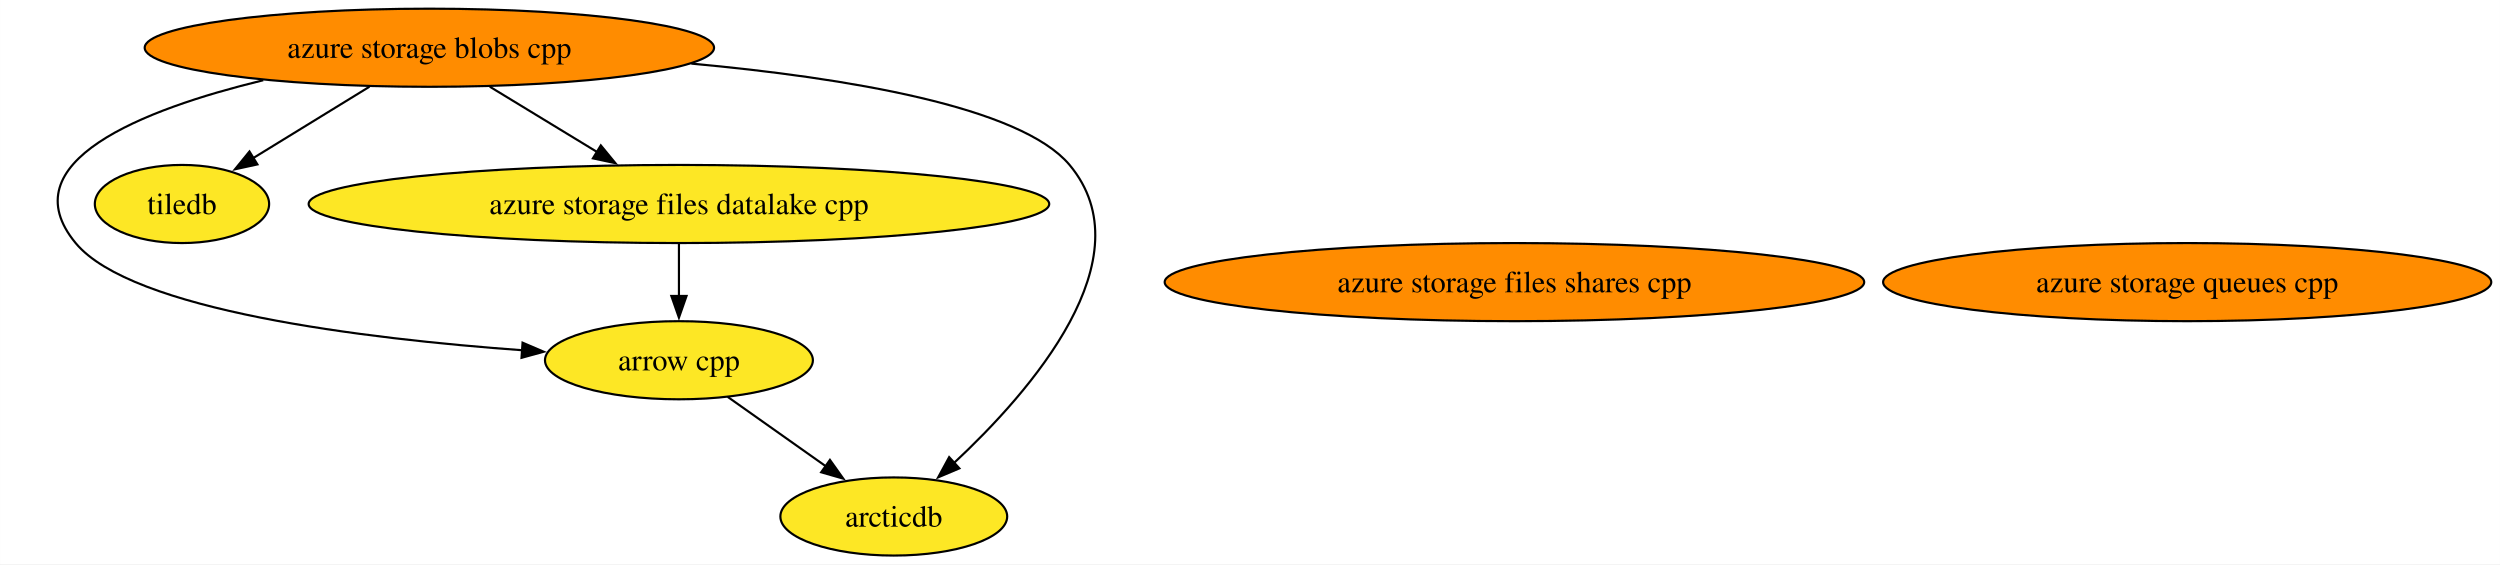
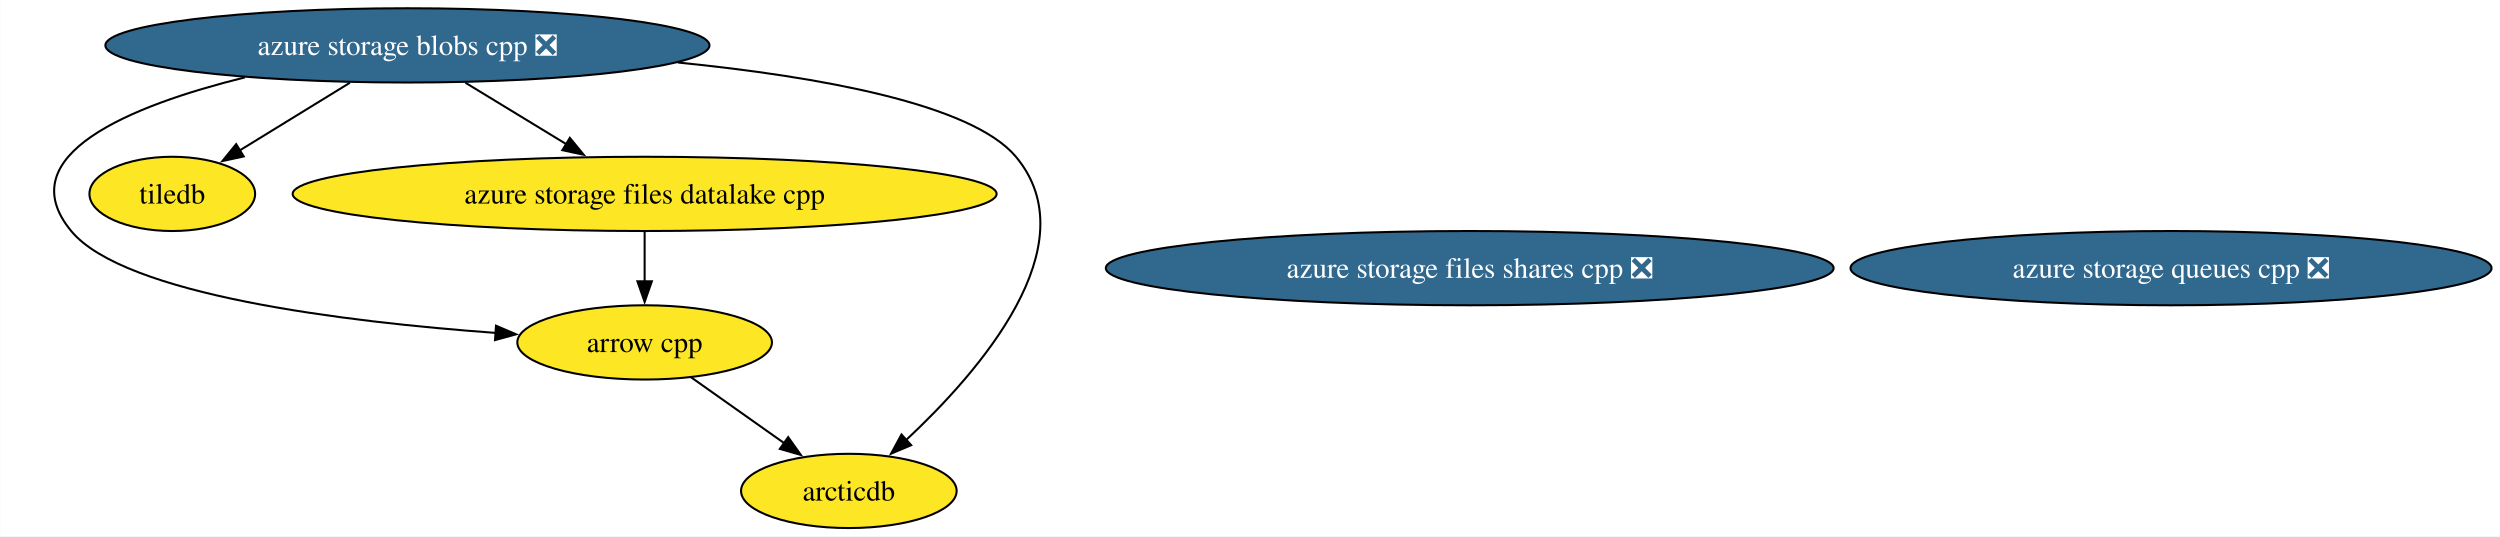
- <svg xmlns="http://www.w3.org/2000/svg" xmlns:xlink="http://www.w3.org/1999/xlink" width="1152pt" height="260pt" viewBox="0.00 0.00 1151.95 260.00">
+ <svg xmlns="http://www.w3.org/2000/svg" xmlns:xlink="http://www.w3.org/1999/xlink" width="1212pt" height="260pt" viewBox="0.00 0.00 1211.80 260.00">
  <g id="graph0" class="graph" transform="scale(1 1) rotate(0) translate(4 256)">
-     <polygon fill="white" stroke="none" points="-4,4 -4,-256 1147.95,-256 1147.95,4 -4,4" />
+     <polygon fill="white" stroke="none" points="-4,4 -4,-256 1207.8,-256 1207.8,4 -4,4" />
    <g id="node1" class="node">
      <g id="a_node1">
        <a xlink:href="https://github.com/conda-forge/arrow-cpp-feedstock" xlink:title="arrow cpp">
-           <ellipse fill="#fde725" stroke="black" cx="308.83" cy="-90" rx="61.73" ry="18" />
-           <text text-anchor="middle" x="308.83" y="-85.33" font-family="Times,serif" font-size="14.00">arrow cpp</text>
+           <ellipse fill="#fde725" stroke="black" cx="308.42" cy="-90" rx="61.73" ry="18" />
+           <text text-anchor="middle" x="308.42" y="-85.33" font-family="Times,serif" font-size="14.00">arrow cpp</text>
        </a>
      </g>
    </g>
    <g id="node3" class="node">
      <g id="a_node3">
        <a xlink:href="https://github.com/conda-forge/arcticdb-feedstock" xlink:title="arcticdb">
-           <ellipse fill="#fde725" stroke="black" cx="407.83" cy="-18" rx="52.26" ry="18" />
-           <text text-anchor="middle" x="407.83" y="-13.32" font-family="Times,serif" font-size="14.00">arcticdb</text>
+           <ellipse fill="#fde725" stroke="black" cx="407.42" cy="-18" rx="52.26" ry="18" />
+           <text text-anchor="middle" x="407.42" y="-13.32" font-family="Times,serif" font-size="14.00">arcticdb</text>
        </a>
      </g>
    </g>
    <g id="edge1" class="edge">
-       <path fill="none" stroke="black" d="M331.29,-73.12C344.68,-63.65 361.87,-51.5 376.56,-41.11" />
-       <polygon fill="black" stroke="black" points="378.41,-44.09 384.56,-35.45 374.37,-38.37 378.41,-44.09" />
+       <path fill="none" stroke="black" d="M330.88,-73.12C344.27,-63.65 361.46,-51.5 376.15,-41.11" />
+       <polygon fill="black" stroke="black" points="378,-44.09 384.15,-35.45 373.96,-38.37 378,-44.09" />
    </g>
    <g id="node2" class="node">
      <g id="a_node2">
        <a xlink:href="https://github.com/conda-forge/tiledb-feedstock" xlink:title="tiledb">
-           <ellipse fill="#fde725" stroke="black" cx="79.83" cy="-162" rx="40.16" ry="18" />
-           <text text-anchor="middle" x="79.83" y="-157.32" font-family="Times,serif" font-size="14.00">tiledb</text>
+           <ellipse fill="#fde725" stroke="black" cx="79.42" cy="-162" rx="40.16" ry="18" />
+           <text text-anchor="middle" x="79.42" y="-157.32" font-family="Times,serif" font-size="14.00">tiledb</text>
        </a>
      </g>
    </g>
    <g id="node4" class="node">
      <g id="a_node4">
-         <a xlink:href="https://github.com/conda-forge/azure-storage-queues-cpp-feedstock" xlink:title="azure storage queues cpp">
-           <ellipse fill="#ff8c00" stroke="black" cx="1003.83" cy="-126" rx="140.12" ry="18" />
-           <text text-anchor="middle" x="1003.83" y="-121.33" font-family="Times,serif" font-size="14.00">azure storage queues cpp</text>
+         <a xlink:href="https://github.com/conda-forge/azure-storage-queues-cpp-feedstock/pull/9" xlink:title="azure storage queues cpp ❎">
+           <ellipse fill="#31688e" stroke="black" cx="1048.42" cy="-126" rx="155.38" ry="18" />
+           <text text-anchor="middle" x="1048.42" y="-121.33" font-family="Times,serif" font-size="14.00" fill="white">azure storage queues cpp ❎</text>
        </a>
      </g>
    </g>
    <g id="node5" class="node">
      <g id="a_node5">
        <a xlink:href="https://github.com/conda-forge/azure-storage-files-datalake-cpp-feedstock" xlink:title="azure storage files datalake cpp">
-           <ellipse fill="#fde725" stroke="black" cx="308.83" cy="-162" rx="170.63" ry="18" />
-           <text text-anchor="middle" x="308.83" y="-157.32" font-family="Times,serif" font-size="14.00">azure storage files datalake cpp</text>
+           <ellipse fill="#fde725" stroke="black" cx="308.42" cy="-162" rx="170.63" ry="18" />
+           <text text-anchor="middle" x="308.42" y="-157.32" font-family="Times,serif" font-size="14.00">azure storage files datalake cpp</text>
        </a>
      </g>
    </g>
    <g id="edge2" class="edge">
-       <path fill="none" stroke="black" d="M308.83,-143.7C308.83,-136.41 308.83,-127.73 308.83,-119.54" />
-       <polygon fill="black" stroke="black" points="312.33,-119.62 308.83,-109.62 305.33,-119.62 312.33,-119.62" />
+       <path fill="none" stroke="black" d="M308.42,-143.7C308.42,-136.41 308.42,-127.73 308.42,-119.54" />
+       <polygon fill="black" stroke="black" points="311.92,-119.62 308.42,-109.62 304.92,-119.62 311.92,-119.62" />
    </g>
    <g id="node6" class="node">
      <g id="a_node6">
-         <a xlink:href="https://github.com/conda-forge/azure-storage-files-shares-cpp-feedstock" xlink:title="azure storage files shares cpp">
-           <ellipse fill="#ff8c00" stroke="black" cx="693.83" cy="-126" rx="161.17" ry="18" />
-           <text text-anchor="middle" x="693.83" y="-121.33" font-family="Times,serif" font-size="14.00">azure storage files shares cpp</text>
+         <a xlink:href="https://github.com/conda-forge/azure-storage-files-shares-cpp-feedstock/pull/11" xlink:title="azure storage files shares cpp ❎">
+           <ellipse fill="#31688e" stroke="black" cx="708.42" cy="-126" rx="176.42" ry="18" />
+           <text text-anchor="middle" x="708.42" y="-121.33" font-family="Times,serif" font-size="14.00" fill="white">azure storage files shares cpp ❎</text>
        </a>
      </g>
    </g>
    <g id="node7" class="node">
      <g id="a_node7">
-         <a xlink:href="https://github.com/conda-forge/azure-storage-blobs-cpp-feedstock" xlink:title="azure storage blobs cpp">
-           <ellipse fill="#ff8c00" stroke="black" cx="193.83" cy="-234" rx="131.18" ry="18" />
-           <text text-anchor="middle" x="193.83" y="-229.32" font-family="Times,serif" font-size="14.00">azure storage blobs cpp</text>
+         <a xlink:href="https://github.com/conda-forge/azure-storage-blobs-cpp-feedstock/pull/14" xlink:title="azure storage blobs cpp ❎">
+           <ellipse fill="#31688e" stroke="black" cx="193.42" cy="-234" rx="146.43" ry="18" />
+           <text text-anchor="middle" x="193.42" y="-229.32" font-family="Times,serif" font-size="14.00" fill="white">azure storage blobs cpp ❎</text>
        </a>
      </g>
    </g>
    <g id="edge4" class="edge">
-       <path fill="none" stroke="black" d="M117.28,-219.03C61.26,-205.41 0,-181.26 30.83,-144 56.52,-112.94 163.48,-99.93 236.98,-94.58" />
-       <polygon fill="black" stroke="black" points="236.77,-98.1 246.51,-93.92 236.29,-91.12 236.77,-98.1" />
+       <path fill="none" stroke="black" d="M114.62,-218.48C59.23,-204.77 0,-180.77 30.42,-144 56.11,-112.94 163.07,-99.93 236.57,-94.58" />
+       <polygon fill="black" stroke="black" points="236.36,-98.1 246.1,-93.92 235.88,-91.12 236.36,-98.1" />
    </g>
    <g id="edge6" class="edge">
-       <path fill="none" stroke="black" d="M166.23,-216.05C150.04,-206.11 129.48,-193.49 112.48,-183.05" />
-       <polygon fill="black" stroke="black" points="114.59,-180.24 104.24,-177.99 110.93,-186.2 114.59,-180.24" />
+       <path fill="none" stroke="black" d="M165.53,-215.88C149.33,-205.93 128.84,-193.35 111.91,-182.95" />
+       <polygon fill="black" stroke="black" points="114.06,-180.16 103.71,-177.91 110.4,-186.13 114.06,-180.16" />
    </g>
    <g id="edge3" class="edge">
-       <path fill="none" stroke="black" d="M314.54,-226.69C385.79,-220.16 466.34,-206.89 488.83,-180 524.7,-137.11 471.04,-75.66 435.35,-42.45" />
-       <polygon fill="black" stroke="black" points="438.05,-40.18 428.29,-36.05 433.35,-45.36 438.05,-40.18" />
+       <path fill="none" stroke="black" d="M324.49,-225.7C393.02,-218.85 467.01,-205.6 488.42,-180 524.29,-137.11 470.63,-75.66 434.94,-42.45" />
+       <polygon fill="black" stroke="black" points="437.64,-40.18 427.88,-36.05 432.94,-45.36 437.64,-40.18" />
    </g>
    <g id="edge5" class="edge">
-       <path fill="none" stroke="black" d="M221.67,-216.05C236.53,-207.01 255.04,-195.74 271.17,-185.93" />
-       <polygon fill="black" stroke="black" points="272.83,-189.01 279.56,-180.82 269.19,-183.03 272.83,-189.01" />
+       <path fill="none" stroke="black" d="M221.55,-215.88C236.31,-206.89 254.59,-195.76 270.58,-186.03" />
+       <polygon fill="black" stroke="black" points="272.16,-189.17 278.89,-180.98 268.52,-183.19 272.16,-189.17" />
    </g>
  </g>
</svg>
